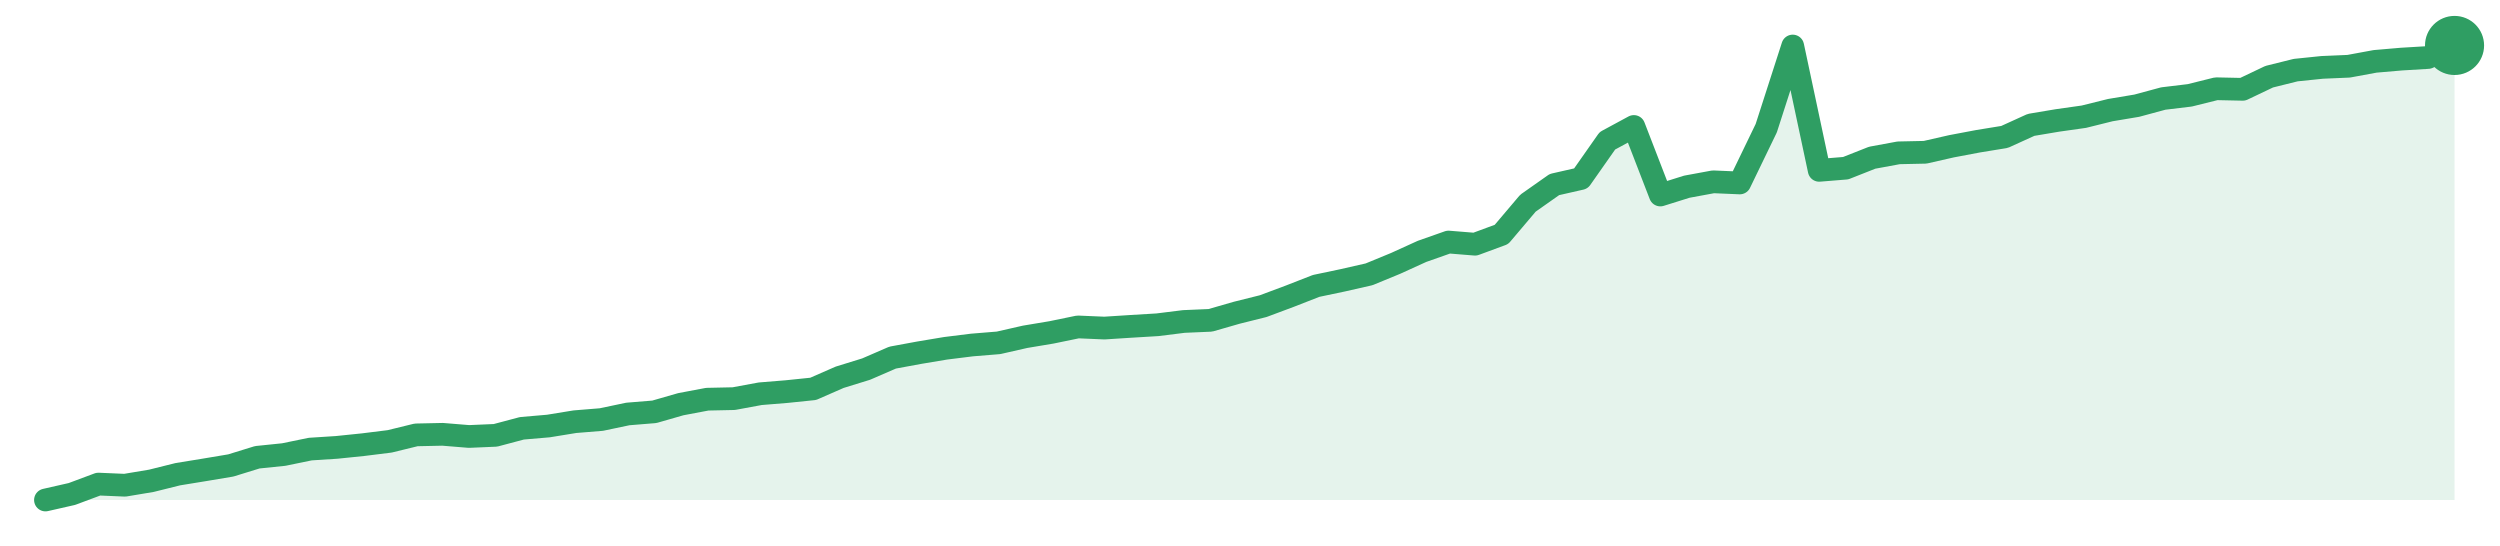
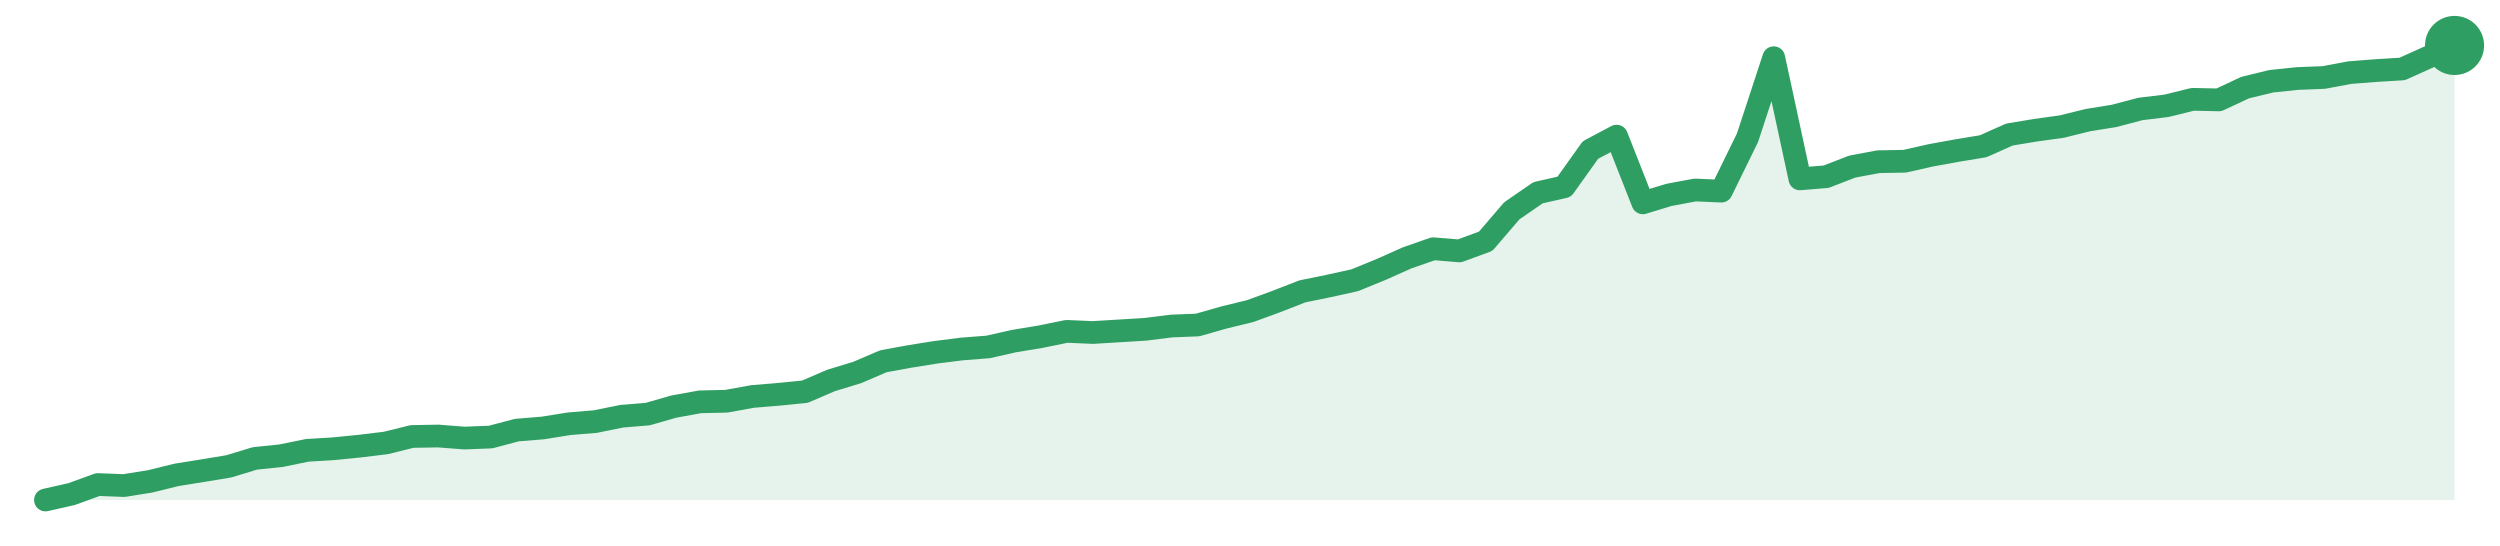
<svg xmlns="http://www.w3.org/2000/svg" width="220" height="48" viewBox="0 0 220 48" role="img" aria-label="trend">
-   <path d="M4.0,44.0 L4.0,44.0 L6.33,43.47 L8.66,42.6 L10.99,42.7 L13.32,42.31 L15.65,41.73 L17.98,41.35 L20.31,40.96 L22.64,40.24 L24.97,40.0 L27.3,39.52 L29.63,39.37 L31.96,39.13 L34.29,38.84 L36.62,38.27 L38.95,38.22 L41.27,38.41 L43.6,38.31 L45.93,37.69 L48.26,37.49 L50.59,37.11 L52.92,36.92 L55.25,36.43 L57.58,36.24 L59.91,35.57 L62.24,35.13 L64.57,35.08 L66.9,34.65 L69.23,34.46 L71.56,34.22 L73.89,33.2 L76.22,32.48 L78.55,31.47 L80.88,31.04 L83.21,30.65 L85.54,30.36 L87.87,30.17 L90.2,29.64 L92.53,29.25 L94.86,28.77 L97.19,28.87 L99.52,28.72 L101.85,28.58 L104.18,28.29 L106.51,28.19 L108.84,27.52 L111.16,26.94 L113.49,26.07 L115.82,25.16 L118.15,24.67 L120.48,24.14 L122.81,23.18 L125.14,22.12 L127.47,21.3 L129.8,21.49 L132.13,20.63 L134.46,17.88 L136.79,16.24 L139.12,15.71 L141.45,12.39 L143.78,11.13 L146.11,17.16 L148.44,16.43 L150.77,16.0 L153.1,16.1 L155.43,11.28 L157.76,4.05 L160.09,14.99 L162.42,14.8 L164.75,13.88 L167.08,13.45 L169.41,13.4 L171.74,12.87 L174.07,12.43 L176.4,12.05 L178.73,10.99 L181.05,10.6 L183.38,10.27 L185.71,9.69 L188.04,9.3 L190.37,8.67 L192.7,8.39 L195.03,7.81 L197.36,7.86 L199.69,6.75 L202.02,6.17 L204.35,5.93 L206.68,5.83 L209.01,5.4 L211.34,5.2 L213.67,5.06 L216.0,4.0 L216.0,44.0 Z" fill="#2f9e631f" />
-   <path d="M4.0,44.0 L6.33,43.47 L8.66,42.6 L10.99,42.7 L13.32,42.31 L15.65,41.73 L17.98,41.35 L20.31,40.96 L22.64,40.24 L24.97,40.0 L27.3,39.52 L29.63,39.37 L31.96,39.13 L34.29,38.84 L36.62,38.27 L38.95,38.22 L41.27,38.41 L43.6,38.31 L45.93,37.69 L48.26,37.49 L50.59,37.11 L52.92,36.92 L55.25,36.43 L57.58,36.24 L59.91,35.57 L62.24,35.13 L64.57,35.08 L66.9,34.65 L69.23,34.46 L71.56,34.22 L73.89,33.2 L76.22,32.48 L78.55,31.47 L80.88,31.04 L83.21,30.65 L85.54,30.36 L87.87,30.17 L90.2,29.64 L92.53,29.25 L94.86,28.77 L97.19,28.87 L99.52,28.72 L101.85,28.58 L104.18,28.29 L106.51,28.19 L108.84,27.52 L111.16,26.94 L113.49,26.07 L115.82,25.16 L118.15,24.67 L120.48,24.14 L122.81,23.18 L125.14,22.12 L127.47,21.3 L129.8,21.49 L132.13,20.63 L134.46,17.88 L136.79,16.24 L139.12,15.71 L141.45,12.39 L143.78,11.13 L146.11,17.16 L148.44,16.43 L150.77,16.0 L153.1,16.1 L155.43,11.28 L157.76,4.05 L160.09,14.99 L162.42,14.8 L164.75,13.88 L167.08,13.45 L169.41,13.4 L171.74,12.87 L174.07,12.43 L176.4,12.05 L178.73,10.99 L181.05,10.6 L183.38,10.27 L185.71,9.69 L188.04,9.3 L190.37,8.67 L192.7,8.39 L195.03,7.81 L197.36,7.86 L199.69,6.75 L202.02,6.17 L204.35,5.93 L206.68,5.83 L209.01,5.4 L211.34,5.2 L213.67,5.06 L216.0,4.0" fill="none" stroke="#2f9e63" stroke-width="2" stroke-linejoin="round" stroke-linecap="round" />
+   <path d="M4.0,44.0 L4.0,44.0 L6.3,43.48 L8.61,42.64 L10.91,42.73 L13.22,42.36 L15.52,41.79 L17.83,41.42 L20.13,41.04 L22.43,40.34 L24.74,40.1 L27.04,39.63 L29.35,39.49 L31.65,39.26 L33.96,38.98 L36.26,38.41 L38.57,38.37 L40.87,38.55 L43.17,38.46 L45.48,37.85 L47.78,37.66 L50.09,37.29 L52.39,37.1 L54.7,36.63 L57.0,36.44 L59.3,35.78 L61.61,35.36 L63.91,35.31 L66.22,34.89 L68.52,34.7 L70.83,34.47 L73.13,33.48 L75.43,32.78 L77.74,31.79 L80.04,31.37 L82.35,31.0 L84.65,30.71 L86.96,30.53 L89.26,30.01 L91.57,29.63 L93.87,29.16 L96.17,29.26 L98.48,29.12 L100.78,28.98 L103.09,28.69 L105.39,28.6 L107.7,27.94 L110.0,27.38 L112.3,26.54 L114.61,25.64 L116.91,25.17 L119.22,24.66 L121.52,23.72 L123.83,22.69 L126.13,21.89 L128.43,22.08 L130.74,21.23 L133.04,18.55 L135.35,16.96 L137.65,16.44 L139.96,13.2 L142.26,11.98 L144.57,17.85 L146.87,17.15 L149.17,16.72 L151.48,16.82 L153.78,12.12 L156.09,5.08 L158.39,15.74 L160.7,15.55 L163.0,14.66 L165.3,14.23 L167.61,14.19 L169.91,13.67 L172.22,13.25 L174.52,12.87 L176.83,11.84 L179.13,11.46 L181.43,11.14 L183.74,10.57 L186.04,10.2 L188.35,9.59 L190.65,9.31 L192.96,8.74 L195.26,8.79 L197.57,7.71 L199.87,7.15 L202.17,6.91 L204.48,6.82 L206.78,6.39 L209.09,6.21 L211.39,6.07 L213.7,5.03 L216.0,4.0 L216.0,44.0 Z" fill="#2f9e631f" />
+   <path d="M4.0,44.0 L6.3,43.48 L8.61,42.64 L10.91,42.73 L13.22,42.36 L15.52,41.79 L17.83,41.42 L20.13,41.04 L22.43,40.34 L24.74,40.1 L27.04,39.63 L29.35,39.49 L31.65,39.26 L33.96,38.98 L36.26,38.41 L38.57,38.37 L40.87,38.55 L43.17,38.46 L45.48,37.85 L47.78,37.66 L50.09,37.29 L52.39,37.1 L54.7,36.63 L57.0,36.44 L59.3,35.78 L61.61,35.36 L63.91,35.31 L66.22,34.89 L68.52,34.7 L70.83,34.47 L73.13,33.48 L75.43,32.78 L77.74,31.79 L80.04,31.37 L82.35,31.0 L84.65,30.71 L86.96,30.53 L89.26,30.01 L91.57,29.63 L93.87,29.16 L96.17,29.26 L98.48,29.12 L100.78,28.98 L103.09,28.69 L105.39,28.6 L107.7,27.94 L110.0,27.38 L112.3,26.54 L114.61,25.64 L116.91,25.17 L119.22,24.66 L121.52,23.72 L123.83,22.69 L126.13,21.89 L128.43,22.08 L130.74,21.23 L133.04,18.55 L135.35,16.96 L137.65,16.44 L139.96,13.2 L142.26,11.98 L144.57,17.85 L146.87,17.15 L149.17,16.72 L151.48,16.82 L153.78,12.12 L156.09,5.08 L158.39,15.74 L160.7,15.55 L163.0,14.66 L165.3,14.23 L167.61,14.19 L169.91,13.67 L172.22,13.25 L174.52,12.87 L176.83,11.84 L179.13,11.46 L181.43,11.14 L183.74,10.57 L186.04,10.2 L188.35,9.59 L190.65,9.31 L192.96,8.74 L195.26,8.79 L197.57,7.71 L199.87,7.15 L202.17,6.91 L204.48,6.82 L206.78,6.39 L209.09,6.21 L211.39,6.07 L213.7,5.03 L216.0,4.0" fill="none" stroke="#2f9e63" stroke-width="2" stroke-linejoin="round" stroke-linecap="round" />
  <circle cx="216.0" cy="4.0" r="2.6" fill="#2f9e63" />
</svg>
